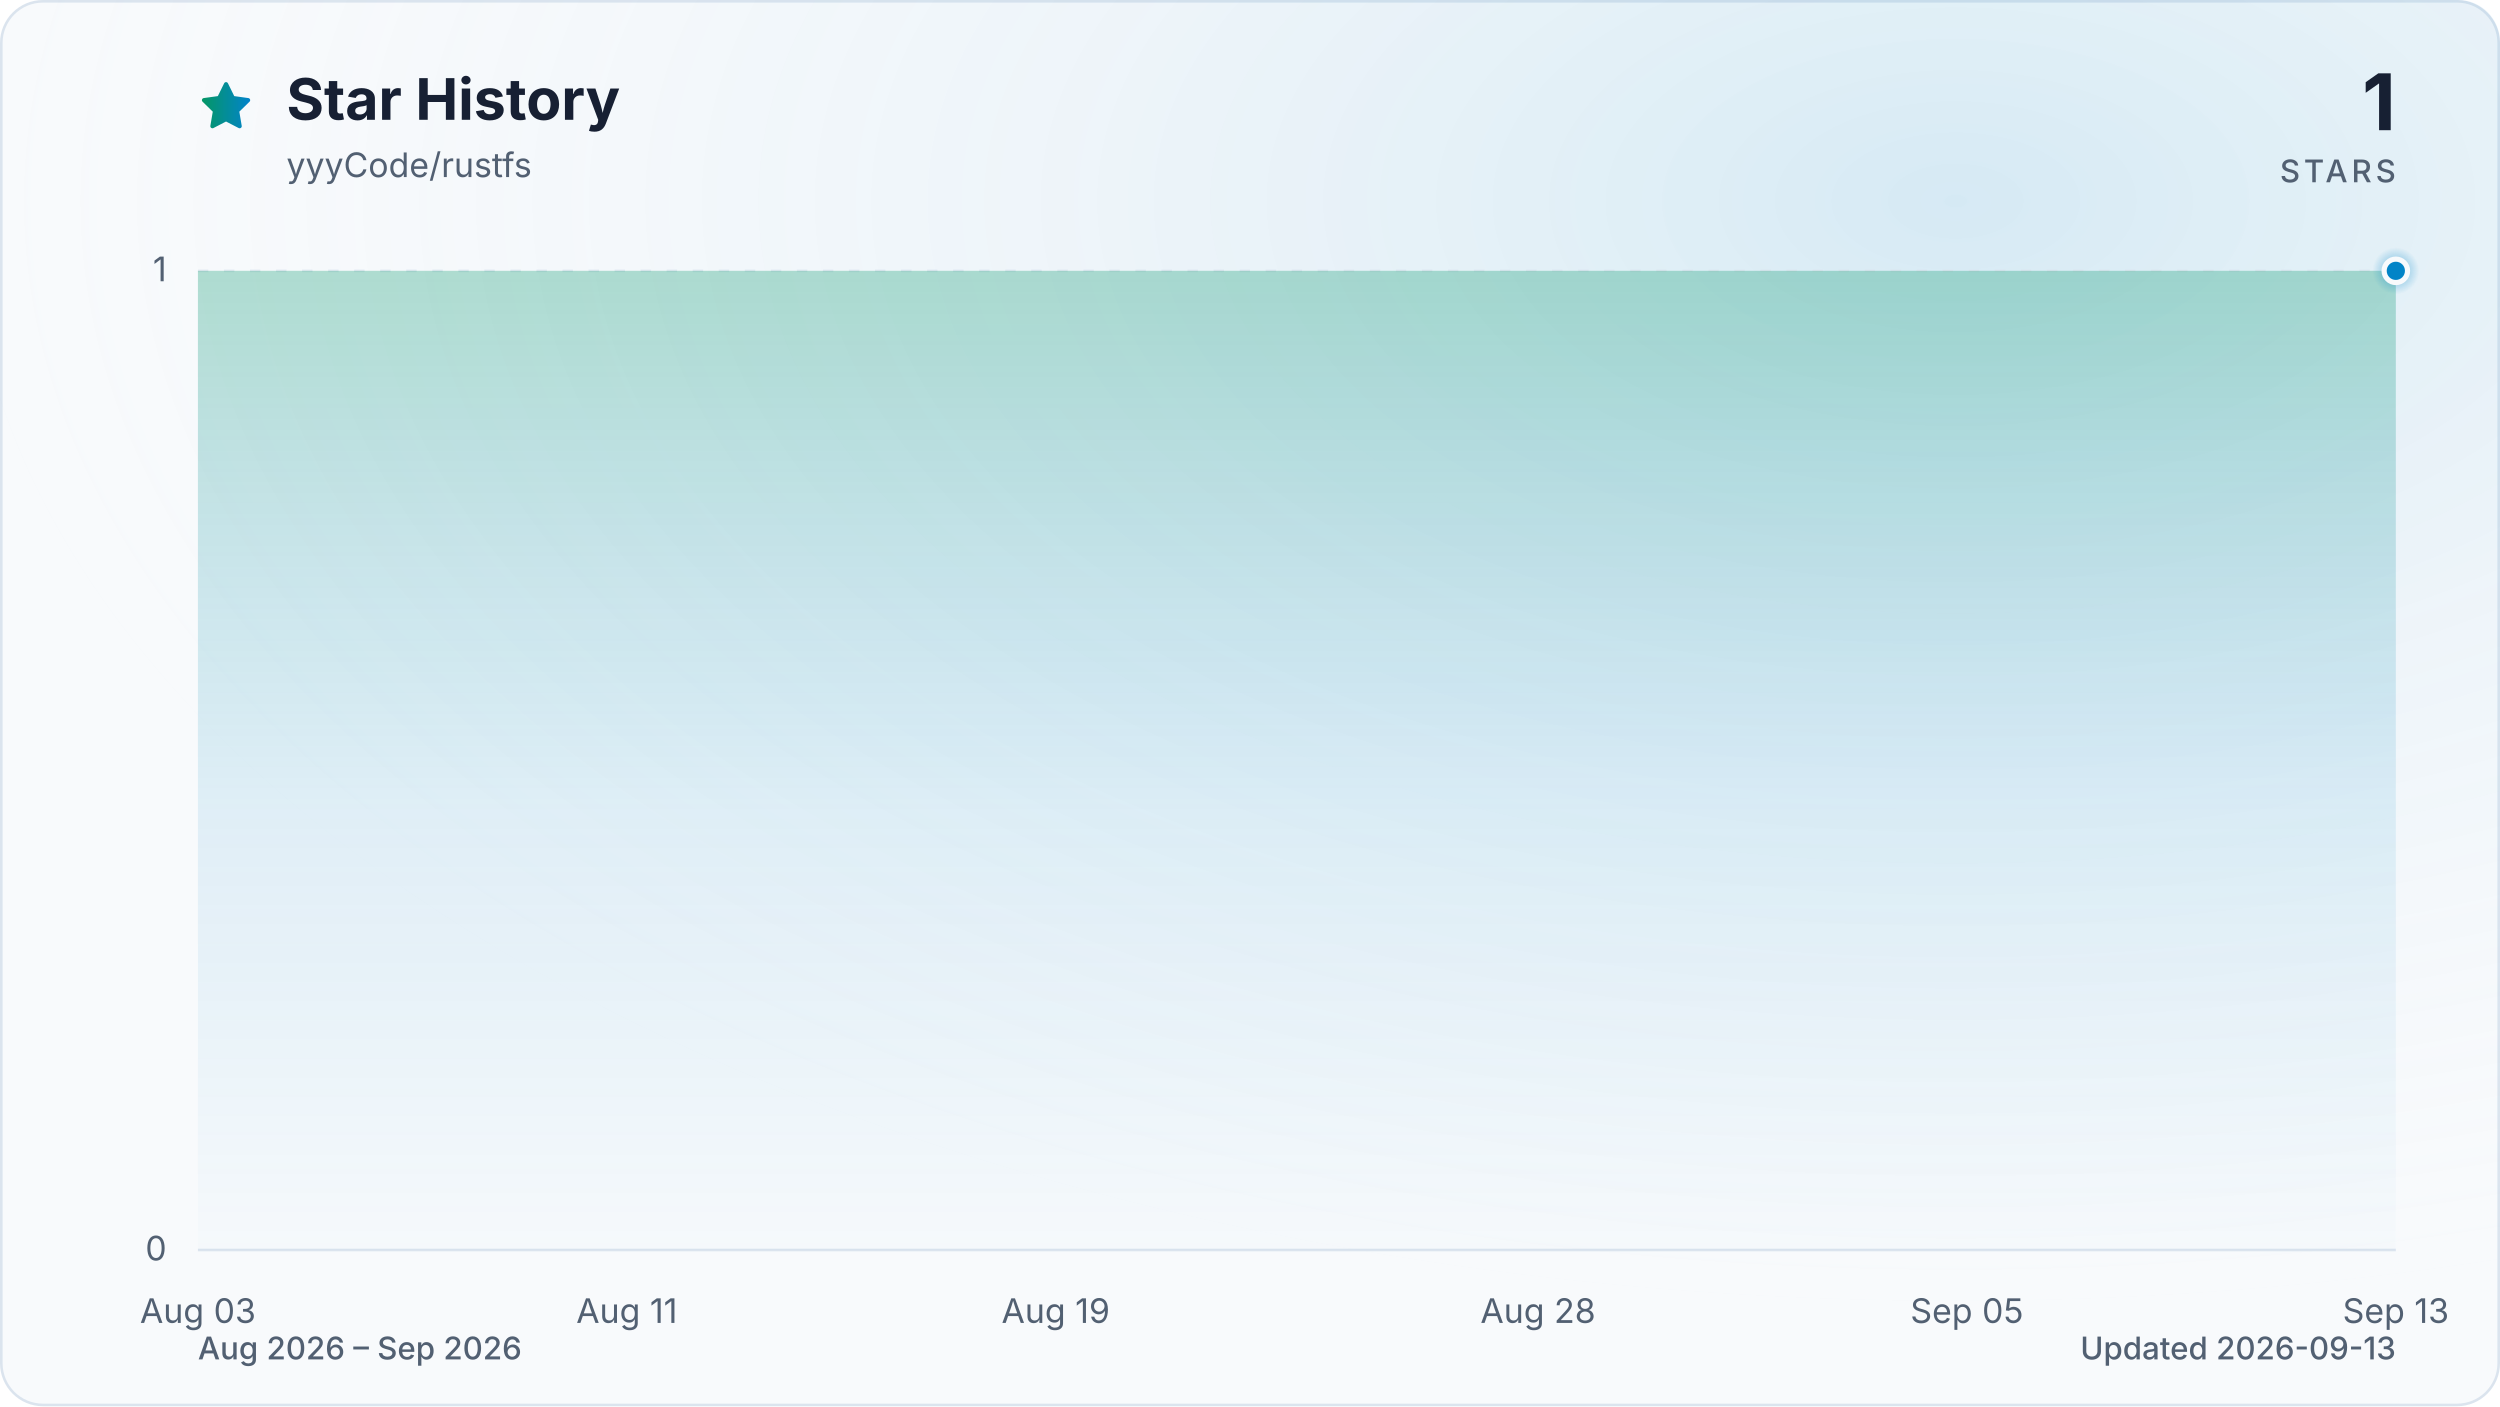
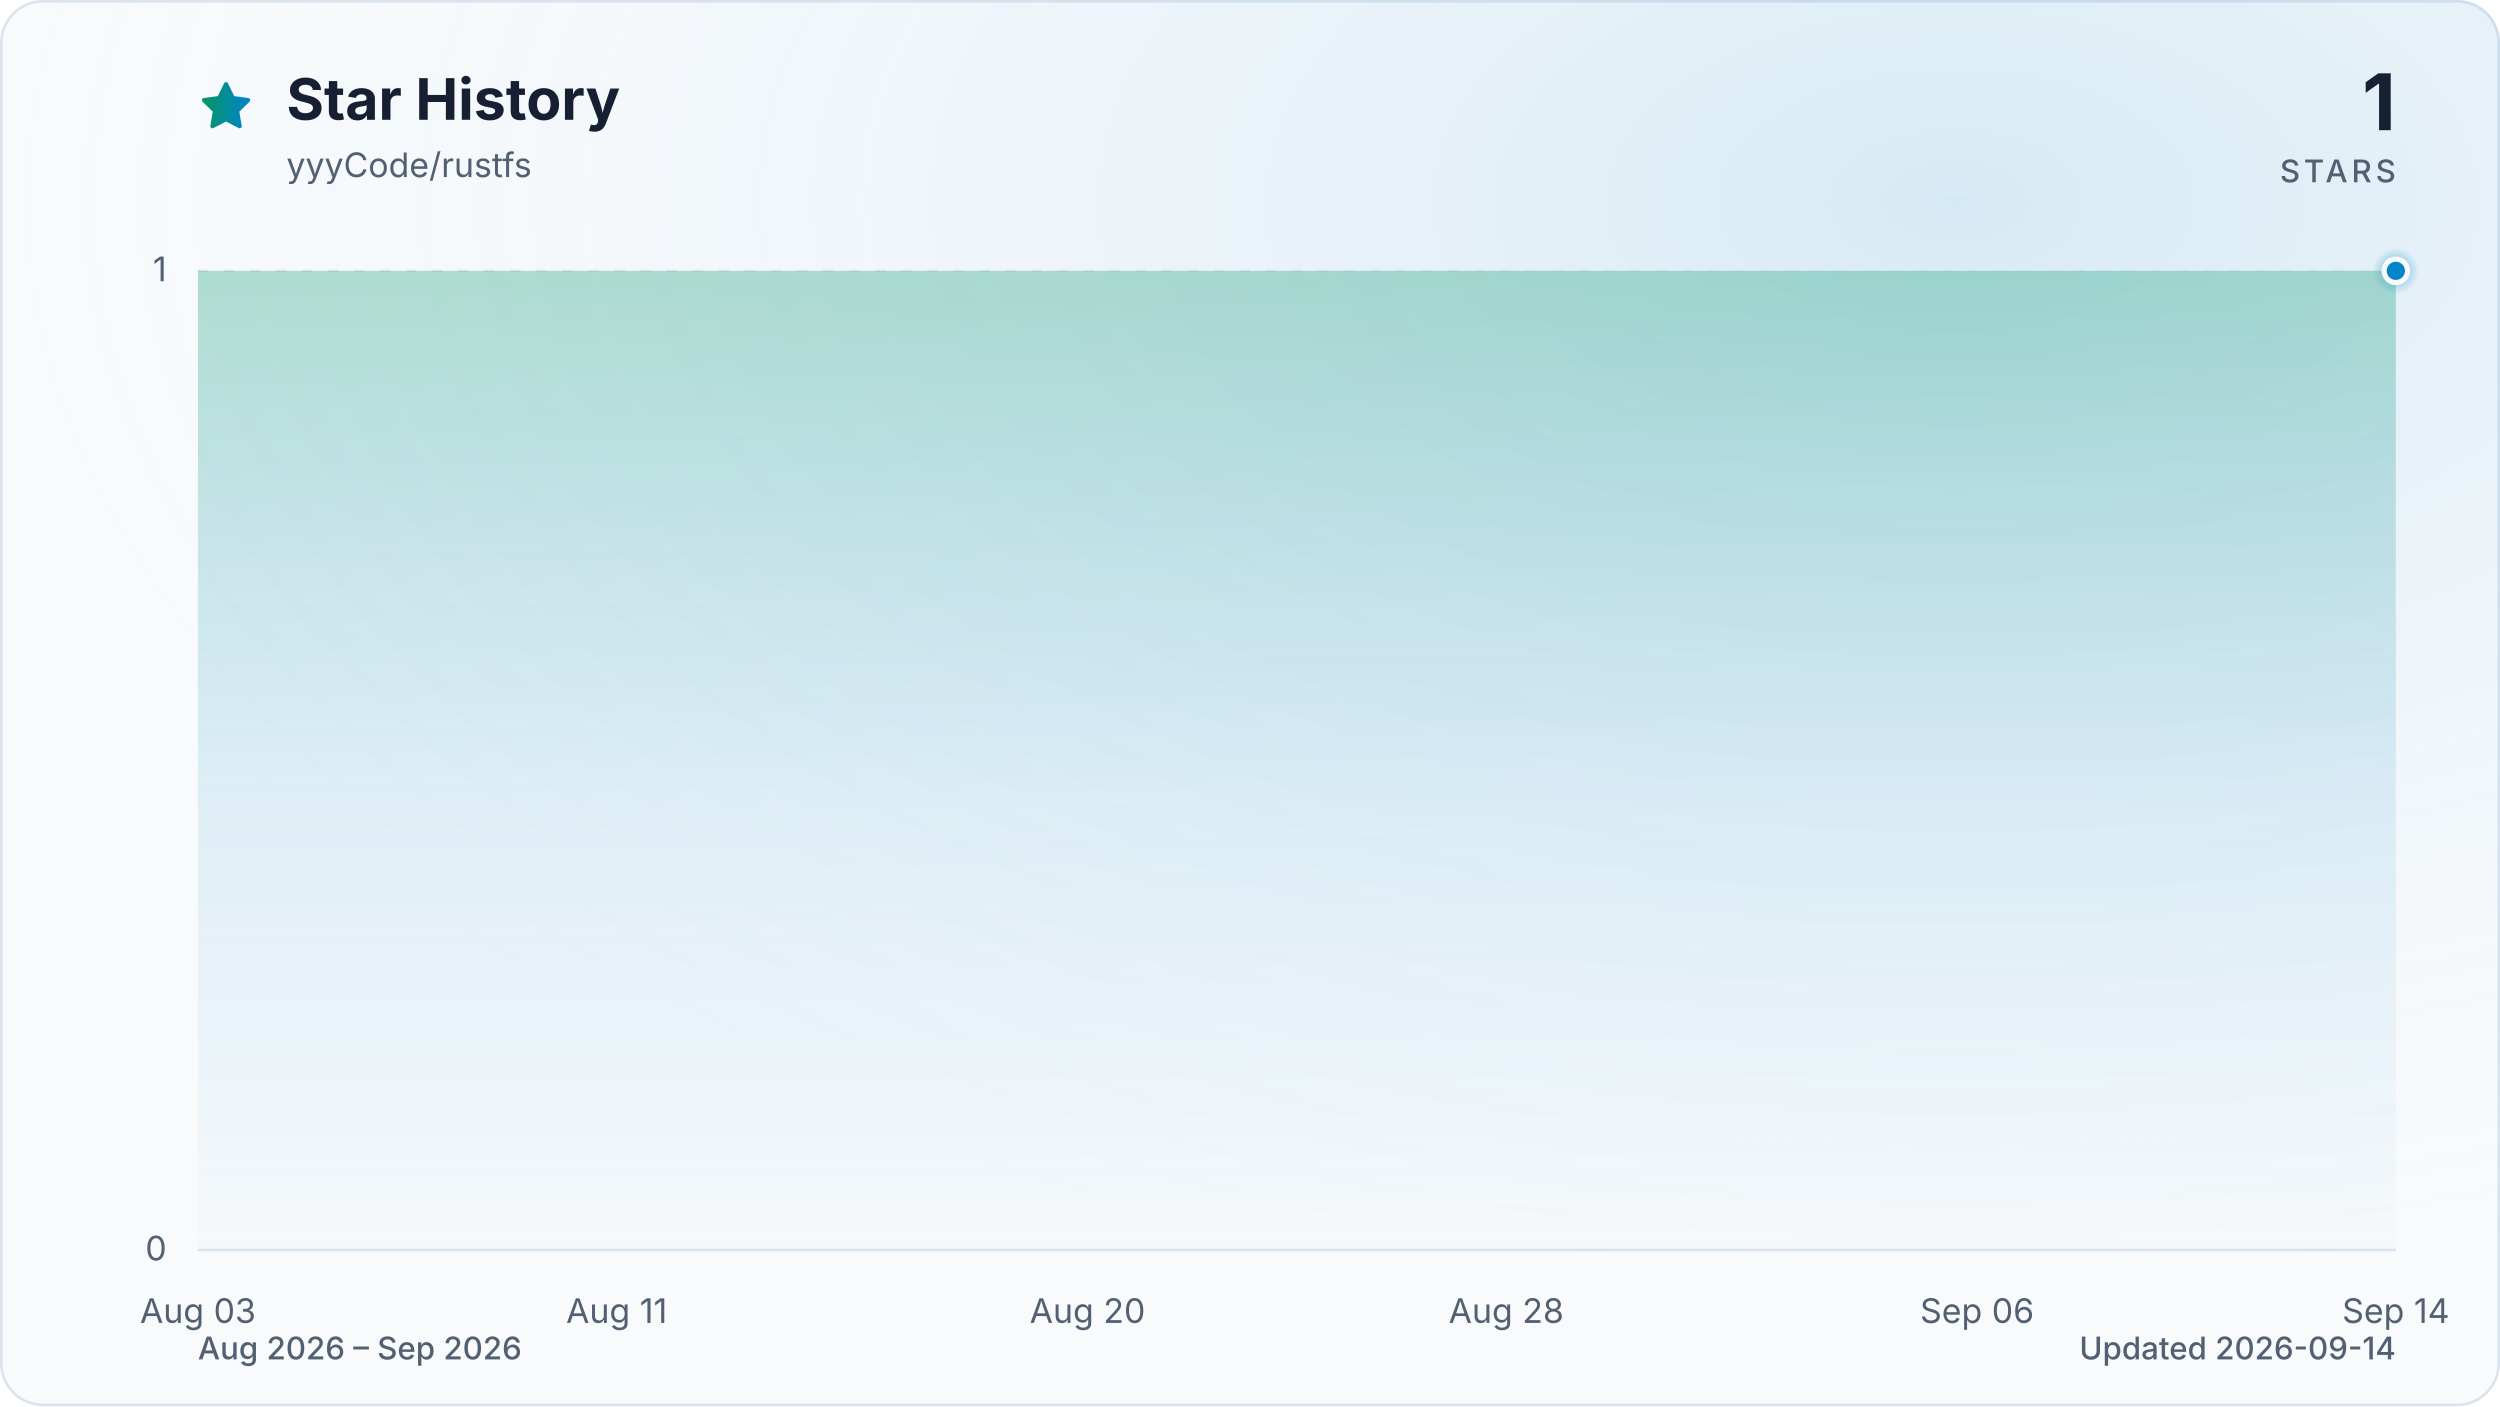
<svg xmlns="http://www.w3.org/2000/svg" viewBox="0 0 960 540" role="img" aria-labelledby="title description" data-style="gradient" data-variant="glow" data-animated="true">
  <defs>
    <linearGradient id="trend" x1="0" y1="0" x2="1" y2="0">
      <stop offset="0%" stop-color="#059669" />
      <stop offset="100%" stop-color="#0284c7" />
    </linearGradient>
    <linearGradient id="area" x1="0" y1="0" x2="0" y2="1">
      <stop offset="0%" stop-color="#059669" stop-opacity="0.30" />
      <stop offset="55%" stop-color="#0284c7" stop-opacity="0.10" />
      <stop offset="100%" stop-color="#0284c7" stop-opacity="0.01" />
    </linearGradient>
    <radialGradient id="marker-halo" cx="50%" cy="50%" r="50%">
      <stop offset="0%" stop-color="#0284c7" stop-opacity="0.55" />
      <stop offset="100%" stop-color="#0284c7" stop-opacity="0" />
    </radialGradient>
    <radialGradient id="surface-glow" cx="78%" cy="14%" r="80%">
      <stop offset="0%" stop-color="#0284c7" stop-opacity="0.14" />
      <stop offset="100%" stop-color="#f8fafc" stop-opacity="0" />
    </radialGradient>
    <filter id="trend-glow" x="-20%" y="-20%" width="140%" height="140%">
      <feGaussianBlur stdDeviation="7" />
    </filter>
  </defs>
  <style>
.trend-enter{transform-box:fill-box;transform-origin:center;animation:trend-enter 520ms cubic-bezier(0.16,1,0.3,1)}
.marker-enter{transform-box:fill-box;transform-origin:center;animation:marker-enter 320ms cubic-bezier(0.16,1,0.3,1) 200ms both}
.marker-pulse{transform-box:fill-box;transform-origin:center;animation:marker-pulse 2.6s ease-out infinite}
@keyframes trend-enter{from{opacity:.35;transform:translateY(10px)}to{opacity:1;transform:translateY(0)}}
@keyframes marker-enter{from{opacity:0;transform:scale(.4)}to{opacity:1;transform:scale(1)}}
@keyframes marker-pulse{0%{opacity:.5;transform:scale(.7)}70%,100%{opacity:0;transform:scale(2.1)}}
@media (prefers-reduced-motion:reduce){.trend-enter,.marker-enter,.marker-pulse{animation:none!important}}
@media (prefers-reduced-motion:reduce){.marker-pulse{opacity:0}}
</style>
  <rect x="0.5" y="0.5" width="959" height="539" fill="#f8fafc" stroke="#dbe4ee" stroke-width="1" rx="16" />
  <rect width="960" height="540" fill="url(#surface-glow)" rx="16" />
  <path d="M12 2.6l2.9 5.9 6.5.9-4.7 4.6 1.1 6.5-5.8-3-5.8 3 1.1-6.5-4.7-4.6 6.5-.9L12 2.6Z" transform="translate(76 30) scale(.9)" fill="url(#trend)" stroke="url(#trend)" stroke-width="1.8" stroke-linejoin="round" aria-hidden="true" />
  <text x="110" y="46" fill="#172033" font-family="ui-sans-serif, system-ui, -apple-system, BlinkMacSystemFont, 'Segoe UI', sans-serif" font-size="22" font-weight="700">Star History</text>
  <text x="110" y="68" fill="#526072" font-family="ui-sans-serif, system-ui, -apple-system, BlinkMacSystemFont, 'Segoe UI', sans-serif" font-size="13">yyyCode/rustfs</text>
  <text x="920" y="50" fill="#172033" font-family="ui-sans-serif, system-ui, -apple-system, BlinkMacSystemFont, 'Segoe UI', sans-serif" font-size="30" font-weight="700" text-anchor="end">1</text>
  <text x="920" y="70" fill="#526072" font-family="ui-sans-serif, system-ui, -apple-system, BlinkMacSystemFont, 'Segoe UI', sans-serif" font-size="12" font-weight="500" letter-spacing="1.5" text-anchor="end">STARS</text>
  <line x1="76" y1="480.0" x2="920" y2="480.0" stroke="#dbe4ee" stroke-width="1" stroke-dasharray="0" opacity="1" />
  <text x="64" y="484.0" fill="#526072" font-family="ui-sans-serif, system-ui, -apple-system, BlinkMacSystemFont, 'Segoe UI', sans-serif" font-size="13" text-anchor="end">0</text>
  <line x1="76" y1="104.0" x2="920" y2="104.0" stroke="#dbe4ee" stroke-width="1" stroke-dasharray="4 6" opacity="0.7" />
  <text x="64" y="108.0" fill="#526072" font-family="ui-sans-serif, system-ui, -apple-system, BlinkMacSystemFont, 'Segoe UI', sans-serif" font-size="13" text-anchor="end">1</text>
  <text x="76.0" y="508" fill="#526072" font-family="ui-sans-serif, system-ui, -apple-system, BlinkMacSystemFont, 'Segoe UI', sans-serif" font-size="13" text-anchor="middle">Aug 03</text>
-   <text x="240.7" y="508" fill="#526072" font-family="ui-sans-serif, system-ui, -apple-system, BlinkMacSystemFont, 'Segoe UI', sans-serif" font-size="13" text-anchor="middle">Aug 11</text>
-   <text x="405.4" y="508" fill="#526072" font-family="ui-sans-serif, system-ui, -apple-system, BlinkMacSystemFont, 'Segoe UI', sans-serif" font-size="13" text-anchor="middle">Aug 19</text>
-   <text x="590.6" y="508" fill="#526072" font-family="ui-sans-serif, system-ui, -apple-system, BlinkMacSystemFont, 'Segoe UI', sans-serif" font-size="13" text-anchor="middle">Aug 28</text>
-   <text x="755.3" y="508" fill="#526072" font-family="ui-sans-serif, system-ui, -apple-system, BlinkMacSystemFont, 'Segoe UI', sans-serif" font-size="13" text-anchor="middle">Sep 05</text>
-   <text x="920.0" y="508" fill="#526072" font-family="ui-sans-serif, system-ui, -apple-system, BlinkMacSystemFont, 'Segoe UI', sans-serif" font-size="13" text-anchor="middle">Sep 13</text>
+   <text x="236.8" y="508" fill="#526072" font-family="ui-sans-serif, system-ui, -apple-system, BlinkMacSystemFont, 'Segoe UI', sans-serif" font-size="13" text-anchor="middle">Aug 11</text>
+   <text x="417.6" y="508" fill="#526072" font-family="ui-sans-serif, system-ui, -apple-system, BlinkMacSystemFont, 'Segoe UI', sans-serif" font-size="13" text-anchor="middle">Aug 20</text>
+   <text x="578.4" y="508" fill="#526072" font-family="ui-sans-serif, system-ui, -apple-system, BlinkMacSystemFont, 'Segoe UI', sans-serif" font-size="13" text-anchor="middle">Aug 28</text>
+   <text x="759.2" y="508" fill="#526072" font-family="ui-sans-serif, system-ui, -apple-system, BlinkMacSystemFont, 'Segoe UI', sans-serif" font-size="13" text-anchor="middle">Sep 06</text>
+   <text x="920.0" y="508" fill="#526072" font-family="ui-sans-serif, system-ui, -apple-system, BlinkMacSystemFont, 'Segoe UI', sans-serif" font-size="13" text-anchor="middle">Sep 14</text>
  <g class="trend-enter">
-     <path d="M 76.0 104.0 C 82.9 104.0, 89.7 104.0, 96.6 104.0 C 103.4 104.0, 110.3 104.0, 117.2 104.0 C 124.0 104.0, 130.9 104.0, 137.8 104.0 C 144.6 104.0, 151.5 104.0, 158.3 104.0 C 165.2 104.0, 172.1 104.0, 178.9 104.0 C 185.8 104.0, 192.7 104.0, 199.5 104.0 C 206.4 104.0, 213.2 104.0, 220.1 104.0 C 227.0 104.0, 233.8 104.0, 240.7 104.0 C 247.5 104.0, 254.4 104.0, 261.3 104.0 C 268.1 104.0, 275.0 104.0, 281.9 104.0 C 288.7 104.0, 295.6 104.0, 302.4 104.0 C 309.3 104.0, 316.2 104.0, 323.0 104.0 C 329.9 104.0, 336.7 104.0, 343.6 104.0 C 350.5 104.0, 357.3 104.0, 364.2 104.0 C 371.1 104.0, 377.9 104.0, 384.8 104.0 C 391.6 104.0, 398.5 104.0, 405.4 104.0 C 412.2 104.0, 419.1 104.0, 426.0 104.0 C 432.8 104.0, 439.7 104.0, 446.5 104.0 C 453.4 104.0, 460.3 104.0, 467.1 104.0 C 474.0 104.0, 480.8 104.0, 487.7 104.0 C 494.6 104.0, 501.4 104.0, 508.3 104.0 C 515.2 104.0, 522.0 104.0, 528.9 104.0 C 535.7 104.0, 542.6 104.0, 549.5 104.0 C 556.3 104.0, 563.2 104.0, 570.0 104.0 C 576.9 104.0, 583.8 104.0, 590.6 104.0 C 597.5 104.0, 604.4 104.0, 611.2 104.0 C 618.1 104.0, 624.9 104.0, 631.8 104.0 C 638.7 104.0, 645.5 104.0, 652.4 104.0 C 659.3 104.0, 666.1 104.0, 673.0 104.0 C 679.8 104.0, 686.7 104.0, 693.6 104.0 C 700.4 104.0, 707.3 104.0, 714.1 104.0 C 721.0 104.0, 727.9 104.0, 734.7 104.0 C 741.6 104.0, 748.5 104.0, 755.3 104.0 C 762.2 104.0, 769.0 104.0, 775.9 104.0 C 782.8 104.0, 789.6 104.0, 796.5 104.0 C 803.3 104.0, 810.2 104.0, 817.1 104.0 C 823.9 104.0, 830.8 104.0, 837.7 104.0 C 844.5 104.0, 851.4 104.0, 858.2 104.0 C 865.1 104.0, 872.0 104.0, 878.8 104.0 C 885.7 104.0, 892.6 104.0, 899.4 104.0 C 906.3 104.0, 913.1 104.0, 920.0 104.0 L 920.0 480.0 L 76.0 480.0 Z" fill="url(#area)" />
-     <path d="M 76.0 104.0 C 82.9 104.0, 89.7 104.0, 96.6 104.0 C 103.4 104.0, 110.3 104.0, 117.2 104.0 C 124.0 104.0, 130.9 104.0, 137.8 104.0 C 144.6 104.0, 151.5 104.0, 158.3 104.0 C 165.2 104.0, 172.1 104.0, 178.9 104.0 C 185.8 104.0, 192.7 104.0, 199.5 104.0 C 206.4 104.0, 213.2 104.0, 220.1 104.0 C 227.0 104.0, 233.8 104.0, 240.7 104.0 C 247.5 104.0, 254.4 104.0, 261.3 104.0 C 268.1 104.0, 275.0 104.0, 281.9 104.0 C 288.7 104.0, 295.6 104.0, 302.4 104.0 C 309.3 104.0, 316.2 104.0, 323.0 104.0 C 329.9 104.0, 336.7 104.0, 343.6 104.0 C 350.5 104.0, 357.3 104.0, 364.2 104.0 C 371.1 104.0, 377.9 104.0, 384.8 104.0 C 391.6 104.0, 398.5 104.0, 405.4 104.0 C 412.2 104.0, 419.1 104.0, 426.0 104.0 C 432.8 104.0, 439.7 104.0, 446.5 104.0 C 453.4 104.0, 460.3 104.0, 467.1 104.0 C 474.0 104.0, 480.8 104.0, 487.7 104.0 C 494.6 104.0, 501.4 104.0, 508.3 104.0 C 515.2 104.0, 522.0 104.0, 528.9 104.0 C 535.7 104.0, 542.6 104.0, 549.5 104.0 C 556.3 104.0, 563.2 104.0, 570.0 104.0 C 576.9 104.0, 583.8 104.0, 590.6 104.0 C 597.5 104.0, 604.4 104.0, 611.2 104.0 C 618.1 104.0, 624.9 104.0, 631.8 104.0 C 638.7 104.0, 645.5 104.0, 652.4 104.0 C 659.3 104.0, 666.1 104.0, 673.0 104.0 C 679.8 104.0, 686.7 104.0, 693.6 104.0 C 700.4 104.0, 707.3 104.0, 714.1 104.0 C 721.0 104.0, 727.9 104.0, 734.7 104.0 C 741.6 104.0, 748.5 104.0, 755.3 104.0 C 762.2 104.0, 769.0 104.0, 775.9 104.0 C 782.8 104.0, 789.6 104.0, 796.5 104.0 C 803.3 104.0, 810.2 104.0, 817.1 104.0 C 823.9 104.0, 830.8 104.0, 837.7 104.0 C 844.5 104.0, 851.4 104.0, 858.2 104.0 C 865.1 104.0, 872.0 104.0, 878.8 104.0 C 885.7 104.0, 892.6 104.0, 899.4 104.0 C 906.3 104.0, 913.1 104.0, 920.0 104.0" fill="none" stroke="url(#trend)" stroke-width="12" stroke-linecap="round" stroke-linejoin="round" opacity="0.16" filter="url(#trend-glow)" />
-     <path d="M 76.0 104.0 C 82.9 104.0, 89.7 104.0, 96.6 104.0 C 103.4 104.0, 110.3 104.0, 117.2 104.0 C 124.0 104.0, 130.9 104.0, 137.8 104.0 C 144.6 104.0, 151.5 104.0, 158.3 104.0 C 165.2 104.0, 172.1 104.0, 178.9 104.0 C 185.8 104.0, 192.7 104.0, 199.5 104.0 C 206.4 104.0, 213.2 104.0, 220.1 104.0 C 227.0 104.0, 233.8 104.0, 240.7 104.0 C 247.5 104.0, 254.4 104.0, 261.3 104.0 C 268.1 104.0, 275.0 104.0, 281.9 104.0 C 288.7 104.0, 295.6 104.0, 302.4 104.0 C 309.3 104.0, 316.2 104.0, 323.0 104.0 C 329.9 104.0, 336.7 104.0, 343.6 104.0 C 350.5 104.0, 357.3 104.0, 364.2 104.0 C 371.1 104.0, 377.9 104.0, 384.8 104.0 C 391.6 104.0, 398.5 104.0, 405.4 104.0 C 412.2 104.0, 419.1 104.0, 426.0 104.0 C 432.8 104.0, 439.7 104.0, 446.5 104.0 C 453.4 104.0, 460.3 104.0, 467.1 104.0 C 474.0 104.0, 480.8 104.0, 487.7 104.0 C 494.6 104.0, 501.4 104.0, 508.3 104.0 C 515.2 104.0, 522.0 104.0, 528.9 104.0 C 535.7 104.0, 542.6 104.0, 549.5 104.0 C 556.3 104.0, 563.2 104.0, 570.0 104.0 C 576.9 104.0, 583.8 104.0, 590.6 104.0 C 597.5 104.0, 604.4 104.0, 611.2 104.0 C 618.1 104.0, 624.9 104.0, 631.8 104.0 C 638.7 104.0, 645.5 104.0, 652.4 104.0 C 659.3 104.0, 666.1 104.0, 673.0 104.0 C 679.8 104.0, 686.7 104.0, 693.6 104.0 C 700.4 104.0, 707.3 104.0, 714.1 104.0 C 721.0 104.0, 727.9 104.0, 734.7 104.0 C 741.6 104.0, 748.5 104.0, 755.3 104.0 C 762.2 104.0, 769.0 104.0, 775.9 104.0 C 782.8 104.0, 789.6 104.0, 796.5 104.0 C 803.3 104.0, 810.2 104.0, 817.1 104.0 C 823.9 104.0, 830.8 104.0, 837.7 104.0 C 844.5 104.0, 851.4 104.0, 858.2 104.0 C 865.1 104.0, 872.0 104.0, 878.8 104.0 C 885.7 104.0, 892.6 104.0, 899.4 104.0 C 906.3 104.0, 913.1 104.0, 920.0 104.0" fill="none" stroke="url(#trend)" stroke-width="3" stroke-linecap="round" stroke-linejoin="round" />
+     <path d="M 76.0 104.0 C 82.7 104.0, 89.4 104.0, 96.1 104.0 C 102.8 104.0, 109.5 104.0, 116.2 104.0 C 122.9 104.0, 129.6 104.0, 136.3 104.0 C 143.0 104.0, 149.7 104.0, 156.4 104.0 C 163.1 104.0, 169.8 104.0, 176.5 104.0 C 183.2 104.0, 189.9 104.0, 196.6 104.0 C 203.3 104.0, 210.0 104.0, 216.7 104.0 C 223.4 104.0, 230.1 104.0, 236.8 104.0 C 243.5 104.0, 250.2 104.0, 256.9 104.0 C 263.6 104.0, 270.3 104.0, 277.0 104.0 C 283.7 104.0, 290.3 104.0, 297.0 104.0 C 303.7 104.0, 310.4 104.0, 317.1 104.0 C 323.8 104.0, 330.5 104.0, 337.2 104.0 C 343.9 104.0, 350.6 104.0, 357.3 104.0 C 364.0 104.0, 370.7 104.0, 377.4 104.0 C 384.1 104.0, 390.8 104.0, 397.5 104.0 C 404.2 104.0, 410.9 104.0, 417.6 104.0 C 424.3 104.0, 431.0 104.0, 437.7 104.0 C 444.4 104.0, 451.1 104.0, 457.8 104.0 C 464.5 104.0, 471.2 104.0, 477.9 104.0 C 484.6 104.0, 491.3 104.0, 498.0 104.0 C 504.7 104.0, 511.4 104.0, 518.1 104.0 C 524.8 104.0, 531.5 104.0, 538.2 104.0 C 544.9 104.0, 551.6 104.0, 558.3 104.0 C 565.0 104.0, 571.7 104.0, 578.4 104.0 C 585.1 104.0, 591.8 104.0, 598.5 104.0 C 605.2 104.0, 611.9 104.0, 618.6 104.0 C 625.3 104.0, 632.0 104.0, 638.7 104.0 C 645.4 104.0, 652.1 104.0, 658.8 104.0 C 665.5 104.0, 672.2 104.0, 678.9 104.0 C 685.6 104.0, 692.3 104.0, 699.0 104.0 C 705.7 104.0, 712.3 104.0, 719.0 104.0 C 725.7 104.0, 732.4 104.0, 739.1 104.0 C 745.8 104.0, 752.5 104.0, 759.2 104.0 C 765.9 104.0, 772.6 104.0, 779.3 104.0 C 786.0 104.0, 792.7 104.0, 799.4 104.0 C 806.1 104.0, 812.8 104.0, 819.5 104.0 C 826.2 104.0, 832.9 104.0, 839.6 104.0 C 846.3 104.0, 853.0 104.0, 859.7 104.0 C 866.4 104.0, 873.1 104.0, 879.8 104.0 C 886.5 104.0, 893.2 104.0, 899.9 104.0 C 906.6 104.0, 913.3 104.0, 920.0 104.0 L 920.0 480.0 L 76.0 480.0 Z" fill="url(#area)" />
+     <path d="M 76.0 104.0 C 82.7 104.0, 89.4 104.0, 96.1 104.0 C 102.8 104.0, 109.5 104.0, 116.2 104.0 C 122.9 104.0, 129.6 104.0, 136.3 104.0 C 143.0 104.0, 149.7 104.0, 156.4 104.0 C 163.1 104.0, 169.8 104.0, 176.5 104.0 C 183.2 104.0, 189.9 104.0, 196.6 104.0 C 203.3 104.0, 210.0 104.0, 216.7 104.0 C 223.4 104.0, 230.1 104.0, 236.8 104.0 C 243.5 104.0, 250.2 104.0, 256.9 104.0 C 263.6 104.0, 270.3 104.0, 277.0 104.0 C 283.7 104.0, 290.3 104.0, 297.0 104.0 C 303.7 104.0, 310.4 104.0, 317.1 104.0 C 323.8 104.0, 330.5 104.0, 337.2 104.0 C 343.9 104.0, 350.6 104.0, 357.3 104.0 C 364.0 104.0, 370.7 104.0, 377.4 104.0 C 384.1 104.0, 390.8 104.0, 397.5 104.0 C 404.2 104.0, 410.9 104.0, 417.6 104.0 C 424.3 104.0, 431.0 104.0, 437.7 104.0 C 444.4 104.0, 451.1 104.0, 457.8 104.0 C 464.5 104.0, 471.2 104.0, 477.9 104.0 C 484.6 104.0, 491.3 104.0, 498.0 104.0 C 504.7 104.0, 511.4 104.0, 518.1 104.0 C 524.8 104.0, 531.5 104.0, 538.2 104.0 C 544.9 104.0, 551.6 104.0, 558.3 104.0 C 565.0 104.0, 571.7 104.0, 578.4 104.0 C 585.1 104.0, 591.8 104.0, 598.5 104.0 C 605.2 104.0, 611.9 104.0, 618.6 104.0 C 625.3 104.0, 632.0 104.0, 638.7 104.0 C 645.4 104.0, 652.1 104.0, 658.8 104.0 C 665.5 104.0, 672.2 104.0, 678.9 104.0 C 685.6 104.0, 692.3 104.0, 699.0 104.0 C 705.7 104.0, 712.3 104.0, 719.0 104.0 C 725.7 104.0, 732.4 104.0, 739.1 104.0 C 745.8 104.0, 752.5 104.0, 759.2 104.0 C 765.9 104.0, 772.6 104.0, 779.3 104.0 C 786.0 104.0, 792.7 104.0, 799.4 104.0 C 806.1 104.0, 812.8 104.0, 819.5 104.0 C 826.2 104.0, 832.9 104.0, 839.6 104.0 C 846.3 104.0, 853.0 104.0, 859.7 104.0 C 866.4 104.0, 873.1 104.0, 879.8 104.0 C 886.5 104.0, 893.2 104.0, 899.9 104.0 C 906.6 104.0, 913.3 104.0, 920.0 104.0" fill="none" stroke="url(#trend)" stroke-width="12" stroke-linecap="round" stroke-linejoin="round" opacity="0.16" filter="url(#trend-glow)" />
+     <path d="M 76.0 104.0 C 82.7 104.0, 89.4 104.0, 96.1 104.0 C 102.8 104.0, 109.5 104.0, 116.2 104.0 C 122.9 104.0, 129.6 104.0, 136.3 104.0 C 143.0 104.0, 149.7 104.0, 156.4 104.0 C 163.1 104.0, 169.8 104.0, 176.5 104.0 C 183.2 104.0, 189.9 104.0, 196.6 104.0 C 203.3 104.0, 210.0 104.0, 216.7 104.0 C 223.4 104.0, 230.1 104.0, 236.8 104.0 C 243.5 104.0, 250.2 104.0, 256.9 104.0 C 263.6 104.0, 270.3 104.0, 277.0 104.0 C 283.7 104.0, 290.3 104.0, 297.0 104.0 C 303.7 104.0, 310.4 104.0, 317.1 104.0 C 323.8 104.0, 330.5 104.0, 337.2 104.0 C 343.9 104.0, 350.6 104.0, 357.3 104.0 C 364.0 104.0, 370.7 104.0, 377.4 104.0 C 384.1 104.0, 390.8 104.0, 397.5 104.0 C 404.2 104.0, 410.9 104.0, 417.6 104.0 C 424.3 104.0, 431.0 104.0, 437.7 104.0 C 444.4 104.0, 451.1 104.0, 457.8 104.0 C 464.5 104.0, 471.2 104.0, 477.9 104.0 C 484.6 104.0, 491.3 104.0, 498.0 104.0 C 504.7 104.0, 511.4 104.0, 518.1 104.0 C 524.8 104.0, 531.5 104.0, 538.2 104.0 C 544.9 104.0, 551.6 104.0, 558.3 104.0 C 565.0 104.0, 571.7 104.0, 578.4 104.0 C 585.1 104.0, 591.8 104.0, 598.5 104.0 C 605.2 104.0, 611.9 104.0, 618.6 104.0 C 625.3 104.0, 632.0 104.0, 638.7 104.0 C 645.4 104.0, 652.1 104.0, 658.8 104.0 C 665.5 104.0, 672.2 104.0, 678.9 104.0 C 685.6 104.0, 692.3 104.0, 699.0 104.0 C 705.7 104.0, 712.3 104.0, 719.0 104.0 C 725.7 104.0, 732.4 104.0, 739.1 104.0 C 745.8 104.0, 752.5 104.0, 759.2 104.0 C 765.9 104.0, 772.6 104.0, 779.3 104.0 C 786.0 104.0, 792.7 104.0, 799.4 104.0 C 806.1 104.0, 812.8 104.0, 819.5 104.0 C 826.2 104.0, 832.9 104.0, 839.6 104.0 C 846.3 104.0, 853.0 104.0, 859.7 104.0 C 866.4 104.0, 873.1 104.0, 879.8 104.0 C 886.5 104.0, 893.2 104.0, 899.9 104.0 C 906.6 104.0, 913.3 104.0, 920.0 104.0" fill="none" stroke="url(#trend)" stroke-width="3" stroke-linecap="round" stroke-linejoin="round" />
  </g>
  <g class="marker-enter">
    <circle class="marker-pulse" cx="920.0" cy="104.0" r="9" fill="url(#marker-halo)" />
    <circle cx="920.0" cy="104.0" r="4.5" fill="#0284c7" stroke="#f8fafc" stroke-width="2" />
  </g>
  <text x="76" y="522" fill="#526072" font-family="ui-sans-serif, system-ui, -apple-system, BlinkMacSystemFont, 'Segoe UI', sans-serif" font-size="12" font-weight="500">Aug 2026 – Sep 2026</text>
-   <text x="920" y="522" fill="#526072" font-family="ui-sans-serif, system-ui, -apple-system, BlinkMacSystemFont, 'Segoe UI', sans-serif" font-size="12" font-weight="500" text-anchor="end">Updated 2026-09-13</text>
+   <text x="920" y="522" fill="#526072" font-family="ui-sans-serif, system-ui, -apple-system, BlinkMacSystemFont, 'Segoe UI', sans-serif" font-size="12" font-weight="500" text-anchor="end">Updated 2026-09-14</text>
</svg>
